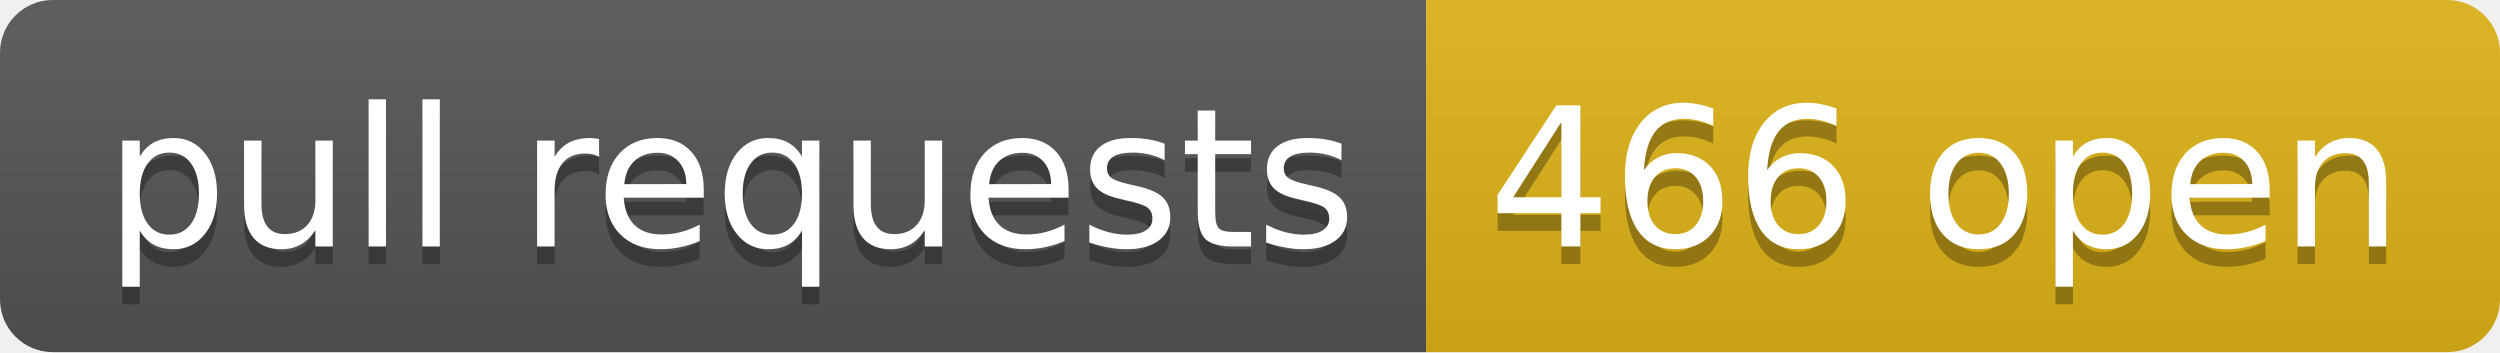
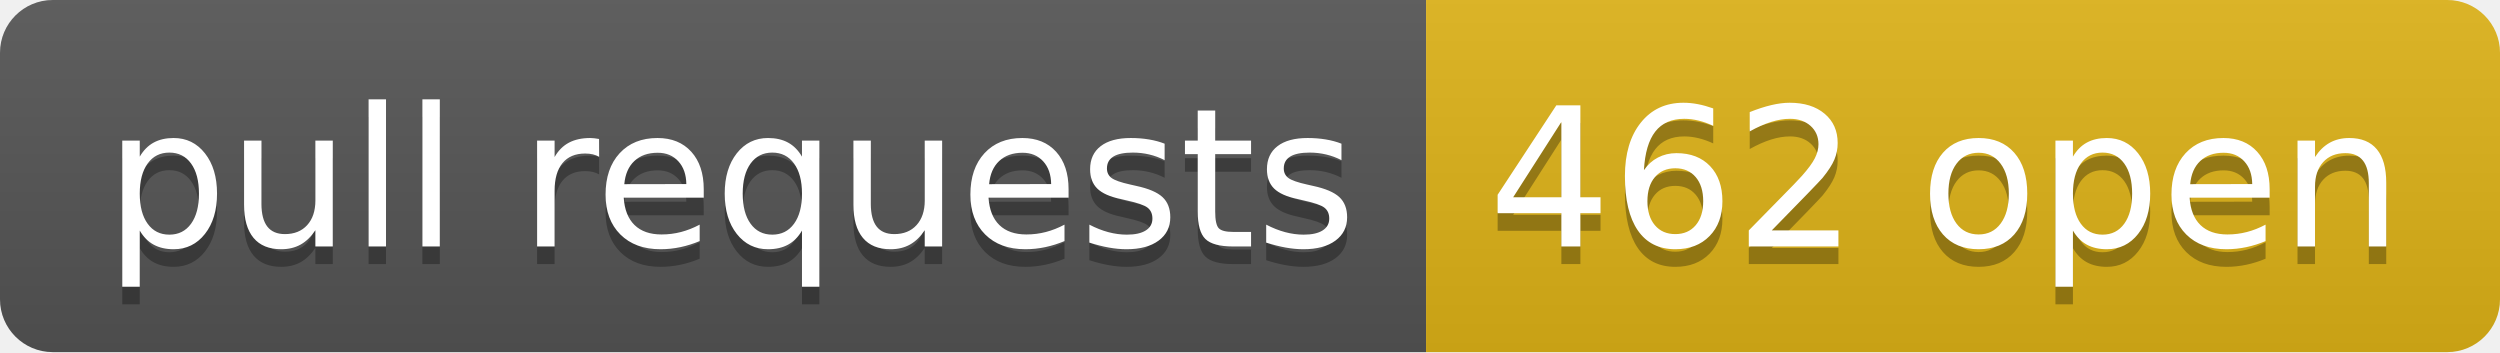
- <svg xmlns="http://www.w3.org/2000/svg" width="142" height="20" role="img" aria-label="pull requests: 466 open">
+ <svg xmlns="http://www.w3.org/2000/svg" width="142" height="20" role="img" aria-label="pull requests: 462 open">
  <linearGradient id="s" x2="0" y2="100%">
    <stop offset="0" stop-color="#bbb" stop-opacity=".1" />
    <stop offset="1" stop-opacity=".1" />
  </linearGradient>
  <clipPath id="r">
    <rect width="142" height="20" rx="3" fill="#fff" />
  </clipPath>
  <g clip-path="url(#r)">
    <rect width="81" height="20" fill="#555" />
    <rect x="81" width="61" height="20" fill="#dfb317" />
    <rect width="142" height="20" fill="url(#s)" />
  </g>
  <g fill="#fff" text-anchor="middle" font-family="Verdana,Geneva,DejaVu Sans,sans-serif" text-rendering="geometricPrecision" font-size="110">
    <text aria-hidden="true" x="415" y="150" fill="#010101" fill-opacity=".3" transform="scale(.1)" textLength="710">pull requests</text>
    <text x="415" y="140" transform="scale(.1)" fill="#fff" textLength="710">pull requests</text>
-     <text aria-hidden="true" x="1105" y="150" fill="#010101" fill-opacity=".3" transform="scale(.1)" textLength="510">466 open</text>
-     <text x="1105" y="140" transform="scale(.1)" fill="#fff" textLength="510">466 open</text>
+     <text aria-hidden="true" x="1105" y="150" fill="#010101" fill-opacity=".3" transform="scale(.1)" textLength="510">462 open</text>
+     <text x="1105" y="140" transform="scale(.1)" fill="#fff" textLength="510">462 open</text>
  </g>
</svg>
